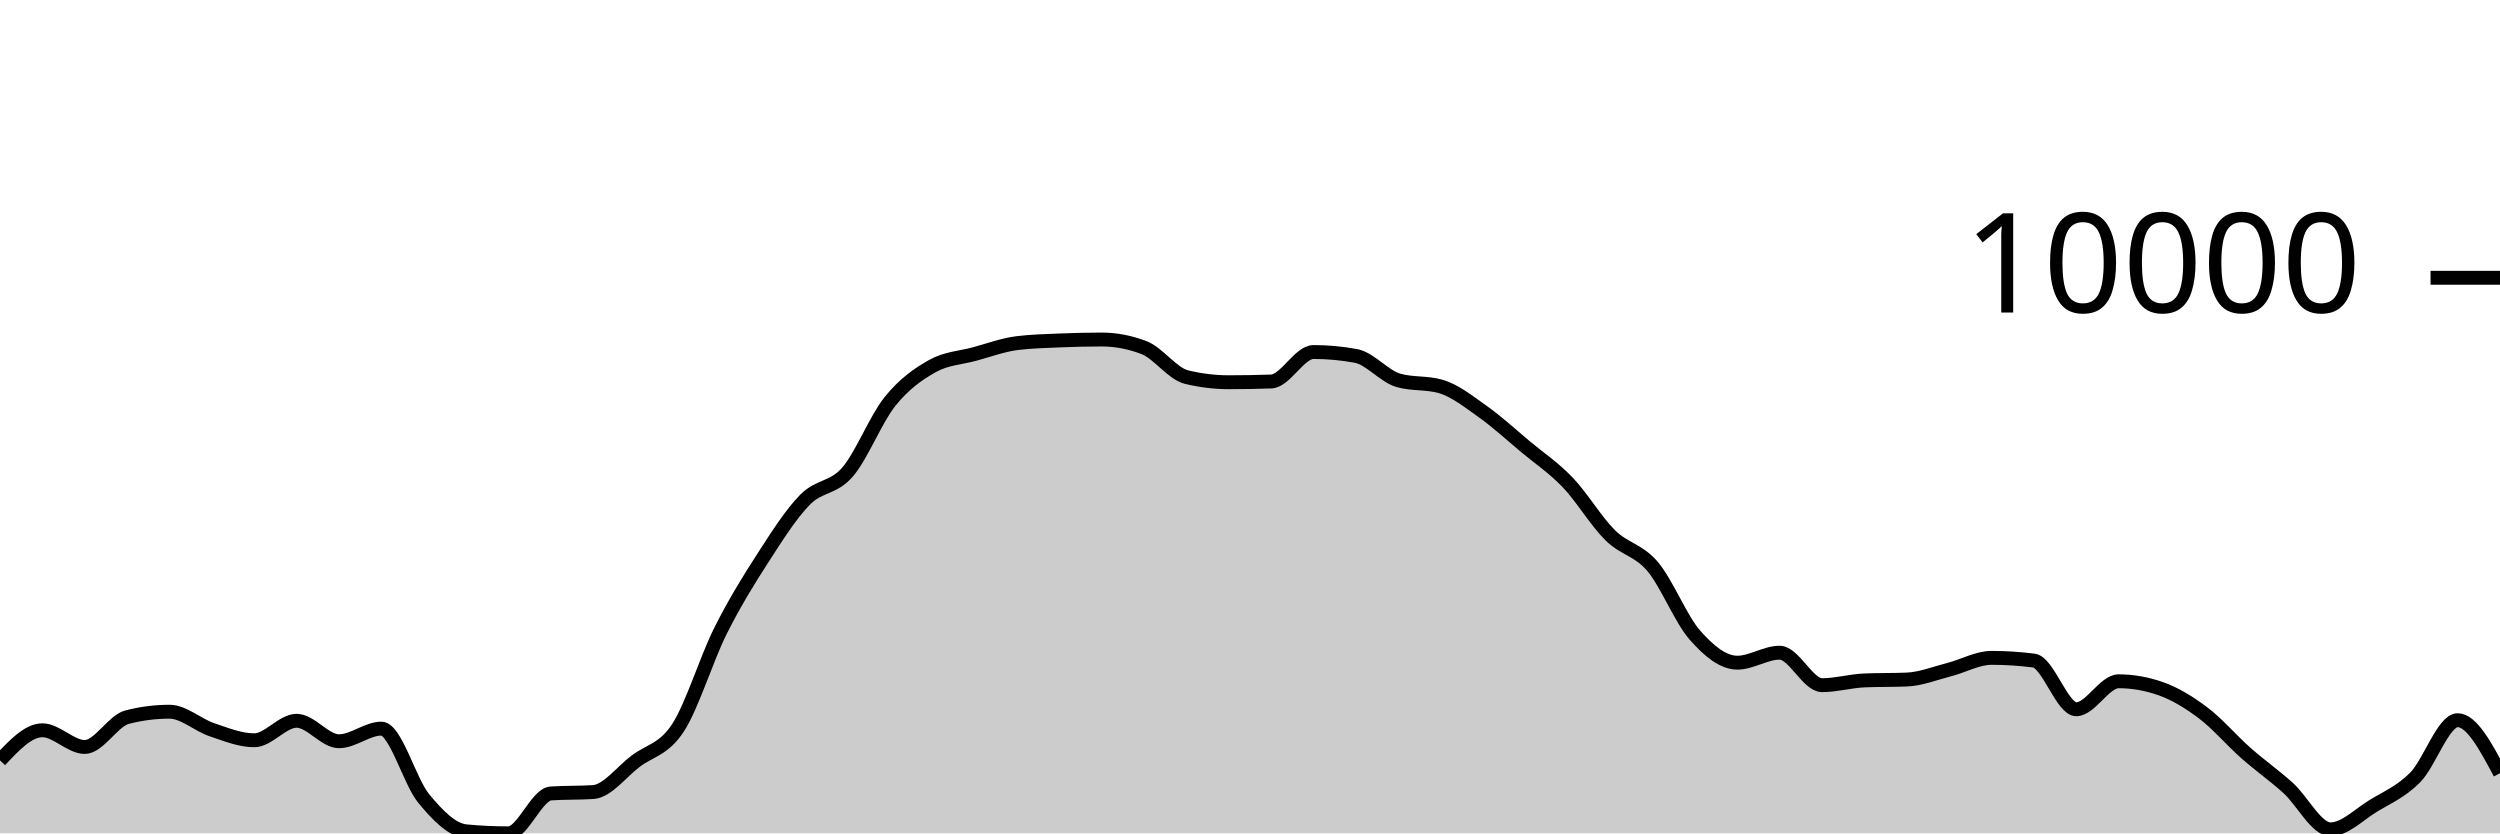
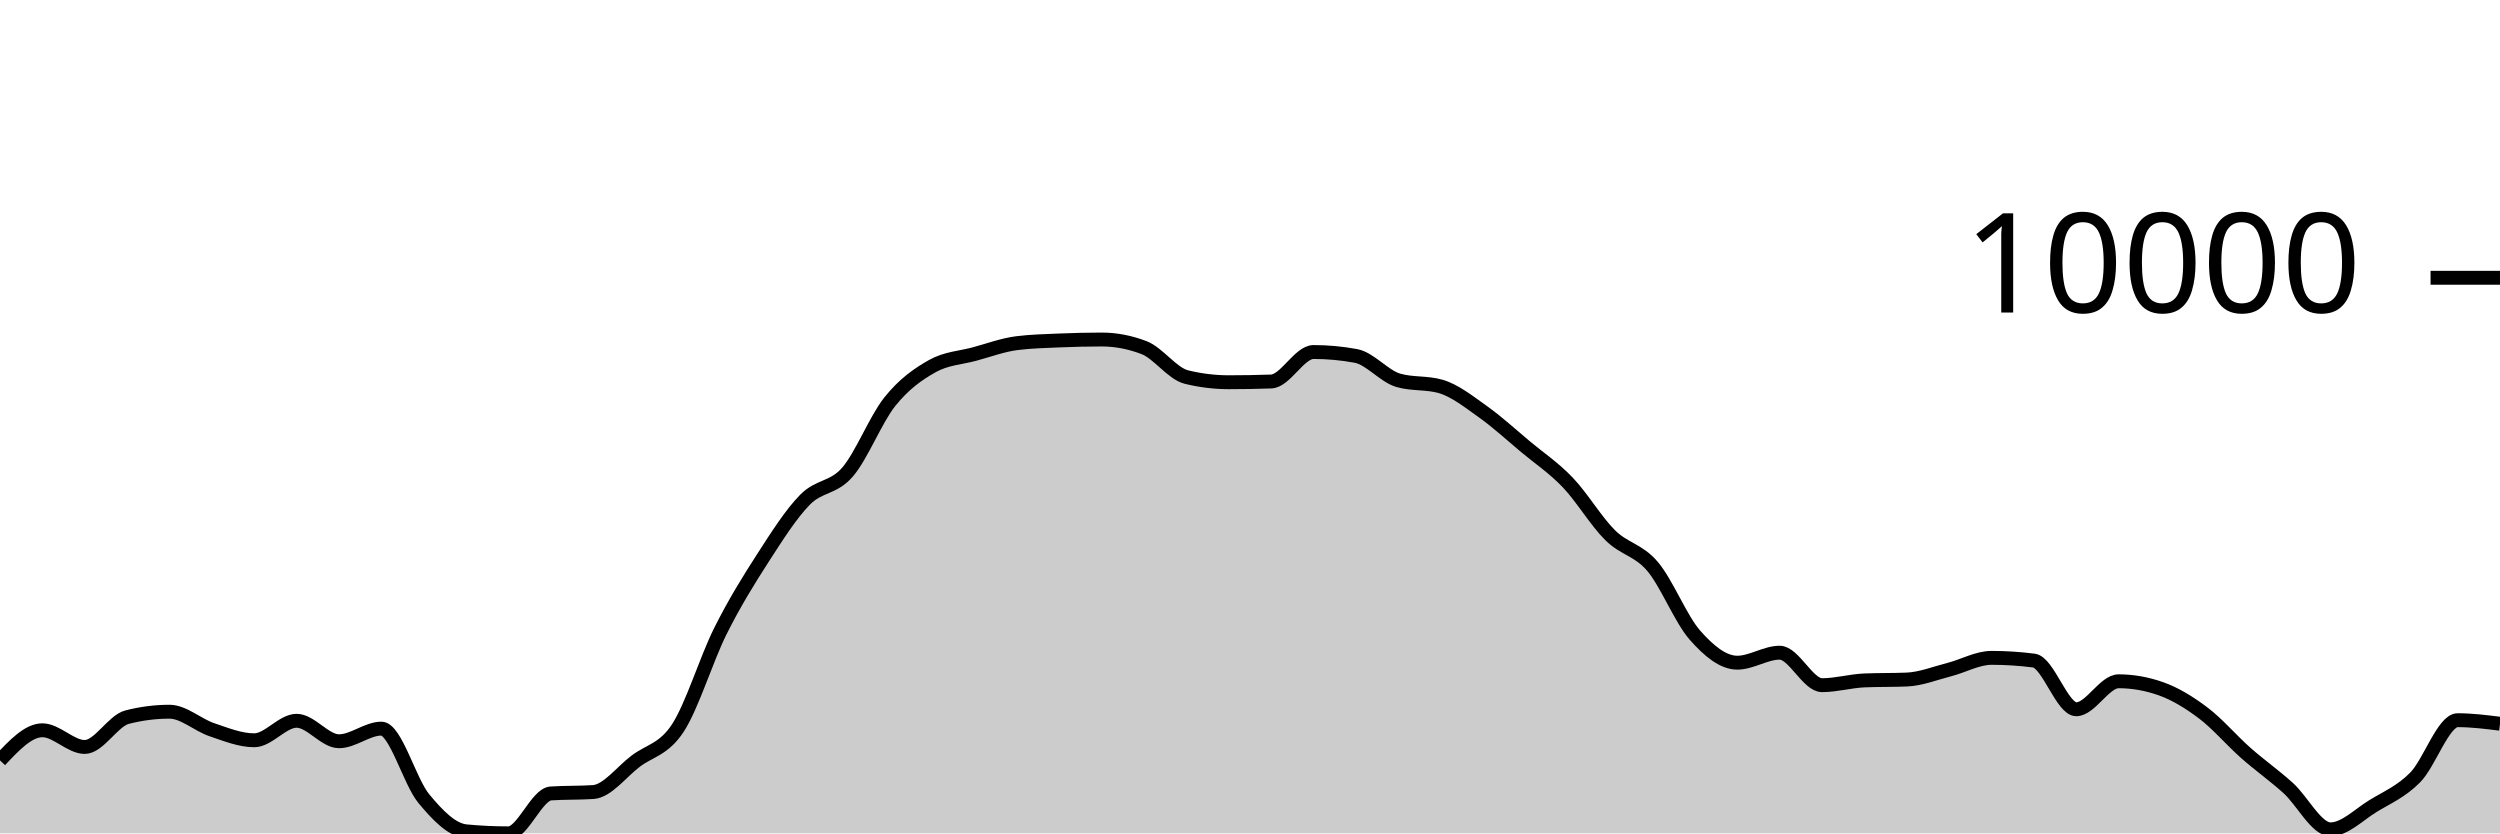
<svg xmlns="http://www.w3.org/2000/svg" viewBox="0 0 180 60">
  <g transform="translate(0,20)">
-     <path class="area" fill="rgba(0, 0, 0, 0.2)" d="M0,34.749C1.017,33.664,2.034,32.58,3.051,32.58C4.068,32.58,5.085,33.782,6.102,33.782C7.119,33.782,8.136,31.894,9.153,31.634C10.169,31.373,11.186,31.243,12.203,31.243C13.22,31.243,14.237,32.197,15.254,32.539C16.271,32.882,17.288,33.3,18.305,33.3C19.322,33.3,20.339,31.896,21.356,31.896C22.373,31.896,23.39,33.37,24.407,33.37C25.424,33.37,26.441,32.461,27.458,32.461C28.475,32.461,29.492,36.26,30.508,37.493C31.525,38.725,32.542,39.761,33.559,39.856C34.576,39.952,35.593,40,36.61,40C37.627,40,38.644,37.196,39.661,37.128C40.678,37.061,41.695,37.094,42.712,37.027C43.729,36.959,44.746,35.578,45.763,34.808C46.78,34.037,47.797,33.964,48.814,32.404C49.831,30.843,50.847,27.481,51.864,25.446C52.881,23.411,53.898,21.774,54.915,20.195C55.932,18.617,56.949,17.009,57.966,15.975C58.983,14.941,60,15.17,61.017,13.994C62.034,12.818,63.051,10.192,64.068,8.92C65.085,7.649,66.102,6.937,67.119,6.365C68.136,5.793,69.153,5.767,70.169,5.49C71.186,5.214,72.203,4.835,73.22,4.706C74.237,4.578,75.254,4.557,76.271,4.513C77.288,4.47,78.305,4.445,79.322,4.445C80.339,4.445,81.356,4.64,82.373,5.03C83.39,5.42,84.407,6.901,85.424,7.149C86.441,7.397,87.458,7.521,88.475,7.521C89.492,7.521,90.508,7.503,91.525,7.468C92.542,7.433,93.559,5.345,94.576,5.345C95.593,5.345,96.61,5.439,97.627,5.627C98.644,5.816,99.661,7.09,100.678,7.383C101.695,7.677,102.712,7.53,103.729,7.823C104.746,8.116,105.763,8.928,106.78,9.65C107.797,10.373,108.814,11.309,109.831,12.158C110.847,13.006,111.864,13.677,112.881,14.741C113.898,15.804,114.915,17.529,115.932,18.536C116.949,19.544,117.966,19.584,118.983,20.783C120,21.982,121.017,24.575,122.034,25.73C123.051,26.885,124.068,27.713,125.085,27.713C126.102,27.713,127.119,26.994,128.136,26.994C129.153,26.994,130.169,29.333,131.186,29.333C132.203,29.333,133.22,29.033,134.237,28.99C135.254,28.948,136.271,28.969,137.288,28.927C138.305,28.885,139.322,28.473,140.339,28.213C141.356,27.953,142.373,27.366,143.39,27.366C144.407,27.366,145.424,27.431,146.441,27.562C147.458,27.692,148.475,31.067,149.492,31.067C150.508,31.067,151.525,29.052,152.542,29.052C153.559,29.052,154.576,29.232,155.593,29.592C156.61,29.952,157.627,30.573,158.644,31.342C159.661,32.112,160.678,33.31,161.695,34.209C162.712,35.108,163.729,35.818,164.746,36.735C165.763,37.652,166.78,39.713,167.797,39.713C168.814,39.713,169.831,38.664,170.847,38.04C171.864,37.417,172.881,37.002,173.898,35.971C174.915,34.94,175.932,31.854,176.949,31.854C177.966,31.854,178.983,33.762,180,35.67L180,40C178.983,40,177.966,40,176.949,40C175.932,40,174.915,40,173.898,40C172.881,40,171.864,40,170.847,40C169.831,40,168.814,40,167.797,40C166.78,40,165.763,40,164.746,40C163.729,40,162.712,40,161.695,40C160.678,40,159.661,40,158.644,40C157.627,40,156.61,40,155.593,40C154.576,40,153.559,40,152.542,40C151.525,40,150.508,40,149.492,40C148.475,40,147.458,40,146.441,40C145.424,40,144.407,40,143.39,40C142.373,40,141.356,40,140.339,40C139.322,40,138.305,40,137.288,40C136.271,40,135.254,40,134.237,40C133.22,40,132.203,40,131.186,40C130.169,40,129.153,40,128.136,40C127.119,40,126.102,40,125.085,40C124.068,40,123.051,40,122.034,40C121.017,40,120,40,118.983,40C117.966,40,116.949,40,115.932,40C114.915,40,113.898,40,112.881,40C111.864,40,110.847,40,109.831,40C108.814,40,107.797,40,106.78,40C105.763,40,104.746,40,103.729,40C102.712,40,101.695,40,100.678,40C99.661,40,98.644,40,97.627,40C96.61,40,95.593,40,94.576,40C93.559,40,92.542,40,91.525,40C90.508,40,89.492,40,88.475,40C87.458,40,86.441,40,85.424,40C84.407,40,83.39,40,82.373,40C81.356,40,80.339,40,79.322,40C78.305,40,77.288,40,76.271,40C75.254,40,74.237,40,73.22,40C72.203,40,71.186,40,70.169,40C69.153,40,68.136,40,67.119,40C66.102,40,65.085,40,64.068,40C63.051,40,62.034,40,61.017,40C60,40,58.983,40,57.966,40C56.949,40,55.932,40,54.915,40C53.898,40,52.881,40,51.864,40C50.847,40,49.831,40,48.814,40C47.797,40,46.78,40,45.763,40C44.746,40,43.729,40,42.712,40C41.695,40,40.678,40,39.661,40C38.644,40,37.627,40,36.61,40C35.593,40,34.576,40,33.559,40C32.542,40,31.525,40,30.508,40C29.492,40,28.475,40,27.458,40C26.441,40,25.424,40,24.407,40C23.39,40,22.373,40,21.356,40C20.339,40,19.322,40,18.305,40C17.288,40,16.271,40,15.254,40C14.237,40,13.22,40,12.203,40C11.186,40,10.169,40,9.153,40C8.136,40,7.119,40,6.102,40C5.085,40,4.068,40,3.051,40C2.034,40,1.017,40,0,40Z" />
-     <path class="line" stroke="black" fill="none" d="M0,34.749C1.017,33.664,2.034,32.58,3.051,32.58C4.068,32.58,5.085,33.782,6.102,33.782C7.119,33.782,8.136,31.894,9.153,31.634C10.169,31.373,11.186,31.243,12.203,31.243C13.22,31.243,14.237,32.197,15.254,32.539C16.271,32.882,17.288,33.3,18.305,33.3C19.322,33.3,20.339,31.896,21.356,31.896C22.373,31.896,23.39,33.37,24.407,33.37C25.424,33.37,26.441,32.461,27.458,32.461C28.475,32.461,29.492,36.26,30.508,37.493C31.525,38.725,32.542,39.761,33.559,39.856C34.576,39.952,35.593,40,36.61,40C37.627,40,38.644,37.196,39.661,37.128C40.678,37.061,41.695,37.094,42.712,37.027C43.729,36.959,44.746,35.578,45.763,34.808C46.78,34.037,47.797,33.964,48.814,32.404C49.831,30.843,50.847,27.481,51.864,25.446C52.881,23.411,53.898,21.774,54.915,20.195C55.932,18.617,56.949,17.009,57.966,15.975C58.983,14.941,60,15.17,61.017,13.994C62.034,12.818,63.051,10.192,64.068,8.92C65.085,7.649,66.102,6.937,67.119,6.365C68.136,5.793,69.153,5.767,70.169,5.49C71.186,5.214,72.203,4.835,73.22,4.706C74.237,4.578,75.254,4.557,76.271,4.513C77.288,4.47,78.305,4.445,79.322,4.445C80.339,4.445,81.356,4.64,82.373,5.03C83.39,5.42,84.407,6.901,85.424,7.149C86.441,7.397,87.458,7.521,88.475,7.521C89.492,7.521,90.508,7.503,91.525,7.468C92.542,7.433,93.559,5.345,94.576,5.345C95.593,5.345,96.61,5.439,97.627,5.627C98.644,5.816,99.661,7.09,100.678,7.383C101.695,7.677,102.712,7.53,103.729,7.823C104.746,8.116,105.763,8.928,106.78,9.65C107.797,10.373,108.814,11.309,109.831,12.158C110.847,13.006,111.864,13.677,112.881,14.741C113.898,15.804,114.915,17.529,115.932,18.536C116.949,19.544,117.966,19.584,118.983,20.783C120,21.982,121.017,24.575,122.034,25.73C123.051,26.885,124.068,27.713,125.085,27.713C126.102,27.713,127.119,26.994,128.136,26.994C129.153,26.994,130.169,29.333,131.186,29.333C132.203,29.333,133.22,29.033,134.237,28.99C135.254,28.948,136.271,28.969,137.288,28.927C138.305,28.885,139.322,28.473,140.339,28.213C141.356,27.953,142.373,27.366,143.39,27.366C144.407,27.366,145.424,27.431,146.441,27.562C147.458,27.692,148.475,31.067,149.492,31.067C150.508,31.067,151.525,29.052,152.542,29.052C153.559,29.052,154.576,29.232,155.593,29.592C156.61,29.952,157.627,30.573,158.644,31.342C159.661,32.112,160.678,33.31,161.695,34.209C162.712,35.108,163.729,35.818,164.746,36.735C165.763,37.652,166.78,39.713,167.797,39.713C168.814,39.713,169.831,38.664,170.847,38.04C171.864,37.417,172.881,37.002,173.898,35.971C174.915,34.94,175.932,31.854,176.949,31.854C177.966,31.854,178.983,33.762,180,35.67" />
+     <path class="area" fill="rgba(0, 0, 0, 0.2)" d="M0,34.749C1.017,33.664,2.034,32.58,3.051,32.58C4.068,32.58,5.085,33.782,6.102,33.782C7.119,33.782,8.136,31.894,9.153,31.634C10.169,31.373,11.186,31.243,12.203,31.243C13.22,31.243,14.237,32.197,15.254,32.539C16.271,32.882,17.288,33.3,18.305,33.3C19.322,33.3,20.339,31.896,21.356,31.896C22.373,31.896,23.39,33.37,24.407,33.37C25.424,33.37,26.441,32.461,27.458,32.461C28.475,32.461,29.492,36.26,30.508,37.493C31.525,38.725,32.542,39.761,33.559,39.856C34.576,39.952,35.593,40,36.61,40C37.627,40,38.644,37.196,39.661,37.128C40.678,37.061,41.695,37.094,42.712,37.027C43.729,36.959,44.746,35.578,45.763,34.808C46.78,34.037,47.797,33.964,48.814,32.404C49.831,30.843,50.847,27.481,51.864,25.446C52.881,23.411,53.898,21.774,54.915,20.195C55.932,18.617,56.949,17.009,57.966,15.975C58.983,14.941,60,15.17,61.017,13.994C62.034,12.818,63.051,10.192,64.068,8.92C65.085,7.649,66.102,6.937,67.119,6.365C68.136,5.793,69.153,5.767,70.169,5.49C71.186,5.214,72.203,4.835,73.22,4.706C74.237,4.578,75.254,4.557,76.271,4.513C77.288,4.47,78.305,4.445,79.322,4.445C80.339,4.445,81.356,4.64,82.373,5.03C83.39,5.42,84.407,6.901,85.424,7.149C86.441,7.397,87.458,7.521,88.475,7.521C89.492,7.521,90.508,7.503,91.525,7.468C92.542,7.433,93.559,5.345,94.576,5.345C95.593,5.345,96.61,5.439,97.627,5.627C98.644,5.816,99.661,7.09,100.678,7.383C101.695,7.677,102.712,7.53,103.729,7.823C104.746,8.116,105.763,8.928,106.78,9.65C107.797,10.373,108.814,11.309,109.831,12.158C110.847,13.006,111.864,13.677,112.881,14.741C113.898,15.804,114.915,17.529,115.932,18.536C116.949,19.544,117.966,19.584,118.983,20.783C120,21.982,121.017,24.575,122.034,25.73C123.051,26.885,124.068,27.713,125.085,27.713C126.102,27.713,127.119,26.994,128.136,26.994C129.153,26.994,130.169,29.333,131.186,29.333C132.203,29.333,133.22,29.033,134.237,28.99C135.254,28.948,136.271,28.969,137.288,28.927C138.305,28.885,139.322,28.473,140.339,28.213C141.356,27.953,142.373,27.366,143.39,27.366C144.407,27.366,145.424,27.431,146.441,27.562C147.458,27.692,148.475,31.067,149.492,31.067C150.508,31.067,151.525,29.052,152.542,29.052C153.559,29.052,154.576,29.232,155.593,29.592C156.61,29.952,157.627,30.573,158.644,31.342C159.661,32.112,160.678,33.31,161.695,34.209C162.712,35.108,163.729,35.818,164.746,36.735C165.763,37.652,166.78,39.713,167.797,39.713C168.814,39.713,169.831,38.664,170.847,38.04C171.864,37.417,172.881,37.002,173.898,35.971C174.915,34.94,175.932,31.854,176.949,31.854C177.966,31.854,178.983,31.982,180,32.109L180,40C178.983,40,177.966,40,176.949,40C175.932,40,174.915,40,173.898,40C172.881,40,171.864,40,170.847,40C169.831,40,168.814,40,167.797,40C166.78,40,165.763,40,164.746,40C163.729,40,162.712,40,161.695,40C160.678,40,159.661,40,158.644,40C157.627,40,156.61,40,155.593,40C154.576,40,153.559,40,152.542,40C151.525,40,150.508,40,149.492,40C148.475,40,147.458,40,146.441,40C145.424,40,144.407,40,143.39,40C142.373,40,141.356,40,140.339,40C139.322,40,138.305,40,137.288,40C136.271,40,135.254,40,134.237,40C133.22,40,132.203,40,131.186,40C130.169,40,129.153,40,128.136,40C127.119,40,126.102,40,125.085,40C124.068,40,123.051,40,122.034,40C121.017,40,120,40,118.983,40C117.966,40,116.949,40,115.932,40C114.915,40,113.898,40,112.881,40C111.864,40,110.847,40,109.831,40C108.814,40,107.797,40,106.78,40C105.763,40,104.746,40,103.729,40C102.712,40,101.695,40,100.678,40C99.661,40,98.644,40,97.627,40C96.61,40,95.593,40,94.576,40C93.559,40,92.542,40,91.525,40C90.508,40,89.492,40,88.475,40C87.458,40,86.441,40,85.424,40C84.407,40,83.39,40,82.373,40C81.356,40,80.339,40,79.322,40C78.305,40,77.288,40,76.271,40C75.254,40,74.237,40,73.22,40C72.203,40,71.186,40,70.169,40C69.153,40,68.136,40,67.119,40C66.102,40,65.085,40,64.068,40C63.051,40,62.034,40,61.017,40C60,40,58.983,40,57.966,40C56.949,40,55.932,40,54.915,40C53.898,40,52.881,40,51.864,40C50.847,40,49.831,40,48.814,40C47.797,40,46.78,40,45.763,40C44.746,40,43.729,40,42.712,40C41.695,40,40.678,40,39.661,40C38.644,40,37.627,40,36.61,40C35.593,40,34.576,40,33.559,40C32.542,40,31.525,40,30.508,40C29.492,40,28.475,40,27.458,40C26.441,40,25.424,40,24.407,40C23.39,40,22.373,40,21.356,40C20.339,40,19.322,40,18.305,40C17.288,40,16.271,40,15.254,40C14.237,40,13.22,40,12.203,40C11.186,40,10.169,40,9.153,40C8.136,40,7.119,40,6.102,40C5.085,40,4.068,40,3.051,40C2.034,40,1.017,40,0,40Z" />
+     <path class="line" stroke="black" fill="none" d="M0,34.749C1.017,33.664,2.034,32.58,3.051,32.58C4.068,32.58,5.085,33.782,6.102,33.782C7.119,33.782,8.136,31.894,9.153,31.634C10.169,31.373,11.186,31.243,12.203,31.243C13.22,31.243,14.237,32.197,15.254,32.539C16.271,32.882,17.288,33.3,18.305,33.3C19.322,33.3,20.339,31.896,21.356,31.896C22.373,31.896,23.39,33.37,24.407,33.37C25.424,33.37,26.441,32.461,27.458,32.461C28.475,32.461,29.492,36.26,30.508,37.493C31.525,38.725,32.542,39.761,33.559,39.856C34.576,39.952,35.593,40,36.61,40C37.627,40,38.644,37.196,39.661,37.128C40.678,37.061,41.695,37.094,42.712,37.027C43.729,36.959,44.746,35.578,45.763,34.808C46.78,34.037,47.797,33.964,48.814,32.404C49.831,30.843,50.847,27.481,51.864,25.446C52.881,23.411,53.898,21.774,54.915,20.195C55.932,18.617,56.949,17.009,57.966,15.975C58.983,14.941,60,15.17,61.017,13.994C62.034,12.818,63.051,10.192,64.068,8.92C65.085,7.649,66.102,6.937,67.119,6.365C68.136,5.793,69.153,5.767,70.169,5.49C71.186,5.214,72.203,4.835,73.22,4.706C74.237,4.578,75.254,4.557,76.271,4.513C77.288,4.47,78.305,4.445,79.322,4.445C80.339,4.445,81.356,4.64,82.373,5.03C83.39,5.42,84.407,6.901,85.424,7.149C86.441,7.397,87.458,7.521,88.475,7.521C89.492,7.521,90.508,7.503,91.525,7.468C92.542,7.433,93.559,5.345,94.576,5.345C95.593,5.345,96.61,5.439,97.627,5.627C98.644,5.816,99.661,7.09,100.678,7.383C101.695,7.677,102.712,7.53,103.729,7.823C104.746,8.116,105.763,8.928,106.78,9.65C107.797,10.373,108.814,11.309,109.831,12.158C110.847,13.006,111.864,13.677,112.881,14.741C113.898,15.804,114.915,17.529,115.932,18.536C116.949,19.544,117.966,19.584,118.983,20.783C120,21.982,121.017,24.575,122.034,25.73C123.051,26.885,124.068,27.713,125.085,27.713C126.102,27.713,127.119,26.994,128.136,26.994C129.153,26.994,130.169,29.333,131.186,29.333C132.203,29.333,133.22,29.033,134.237,28.99C135.254,28.948,136.271,28.969,137.288,28.927C138.305,28.885,139.322,28.473,140.339,28.213C141.356,27.953,142.373,27.366,143.39,27.366C144.407,27.366,145.424,27.431,146.441,27.562C147.458,27.692,148.475,31.067,149.492,31.067C150.508,31.067,151.525,29.052,152.542,29.052C153.559,29.052,154.576,29.232,155.593,29.592C156.61,29.952,157.627,30.573,158.644,31.342C159.661,32.112,160.678,33.31,161.695,34.209C162.712,35.108,163.729,35.818,164.746,36.735C165.763,37.652,166.78,39.713,167.797,39.713C168.814,39.713,169.831,38.664,170.847,38.04C171.864,37.417,172.881,37.002,173.898,35.971C174.915,34.94,175.932,31.854,176.949,31.854C177.966,31.854,178.983,31.982,180,32.109" />
    <path class="axis-ceiling" stroke-width="1" stroke="black" fill="none" d="M175,0L180,0" />
    <text class="axis-ceiling-label" font-family="sans-serif" text-anchor="end" font-size="10px" x="170" y="2.5">10000</text>
  </g>
</svg>
